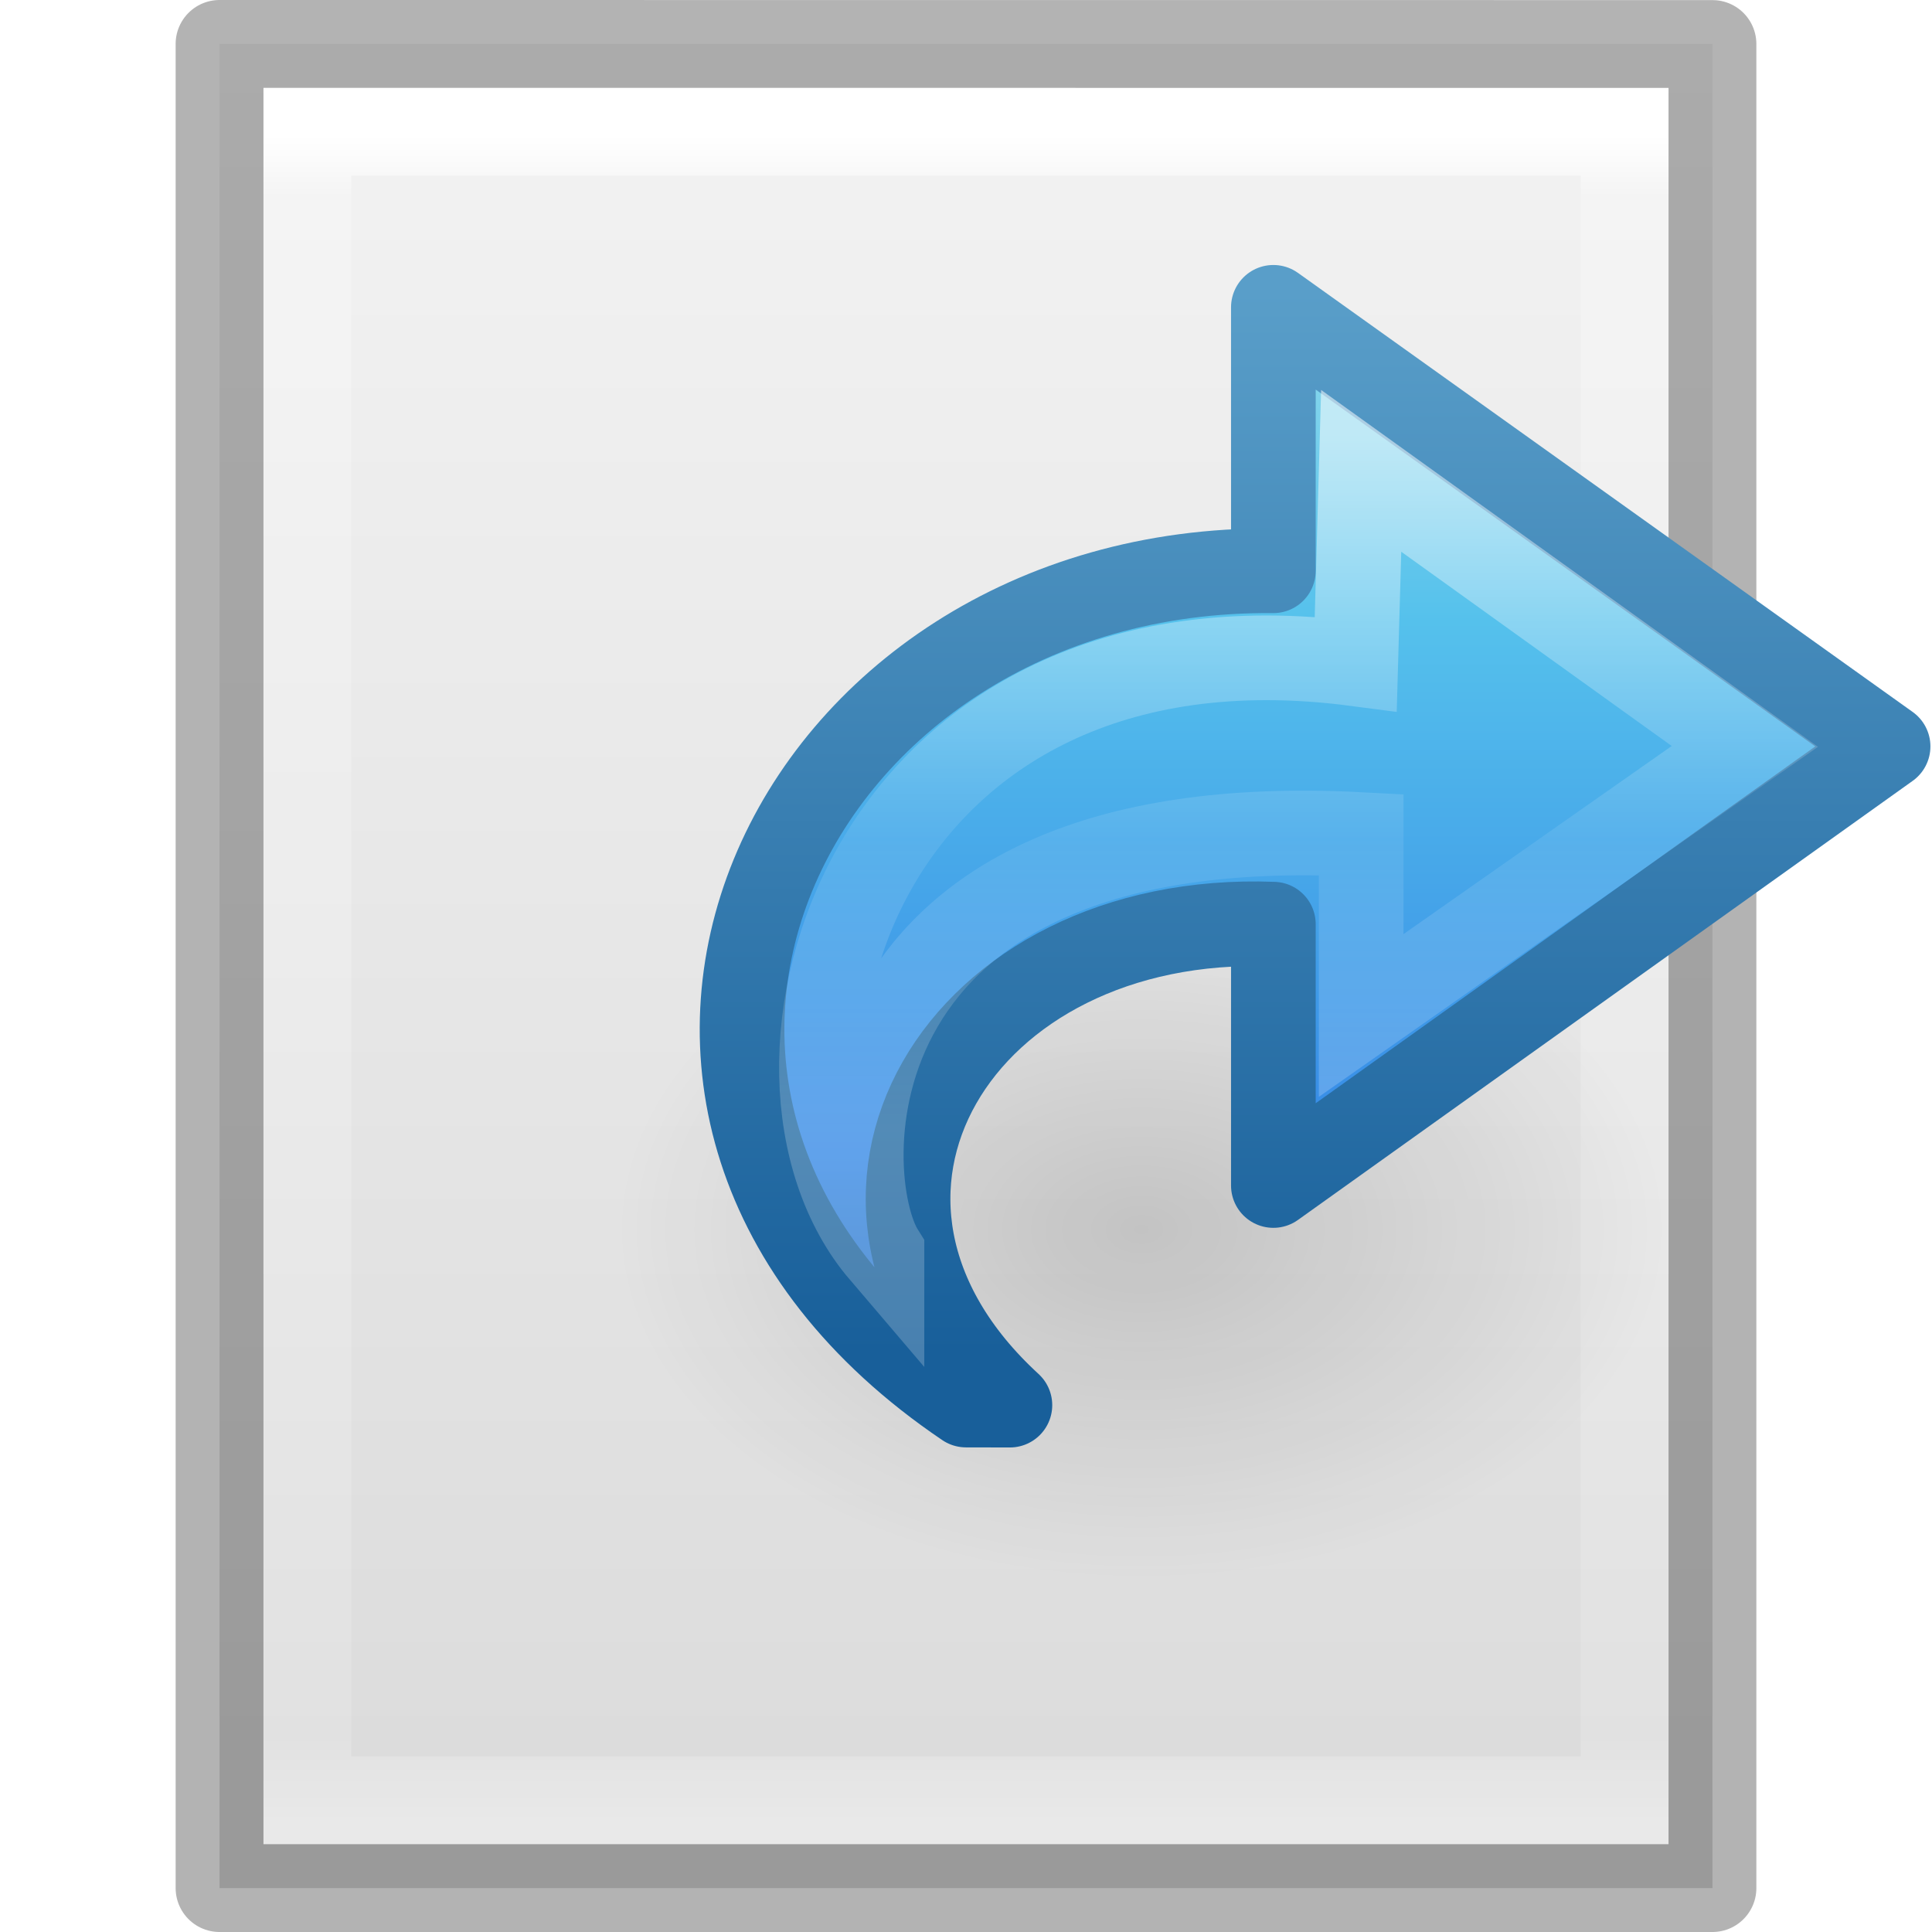
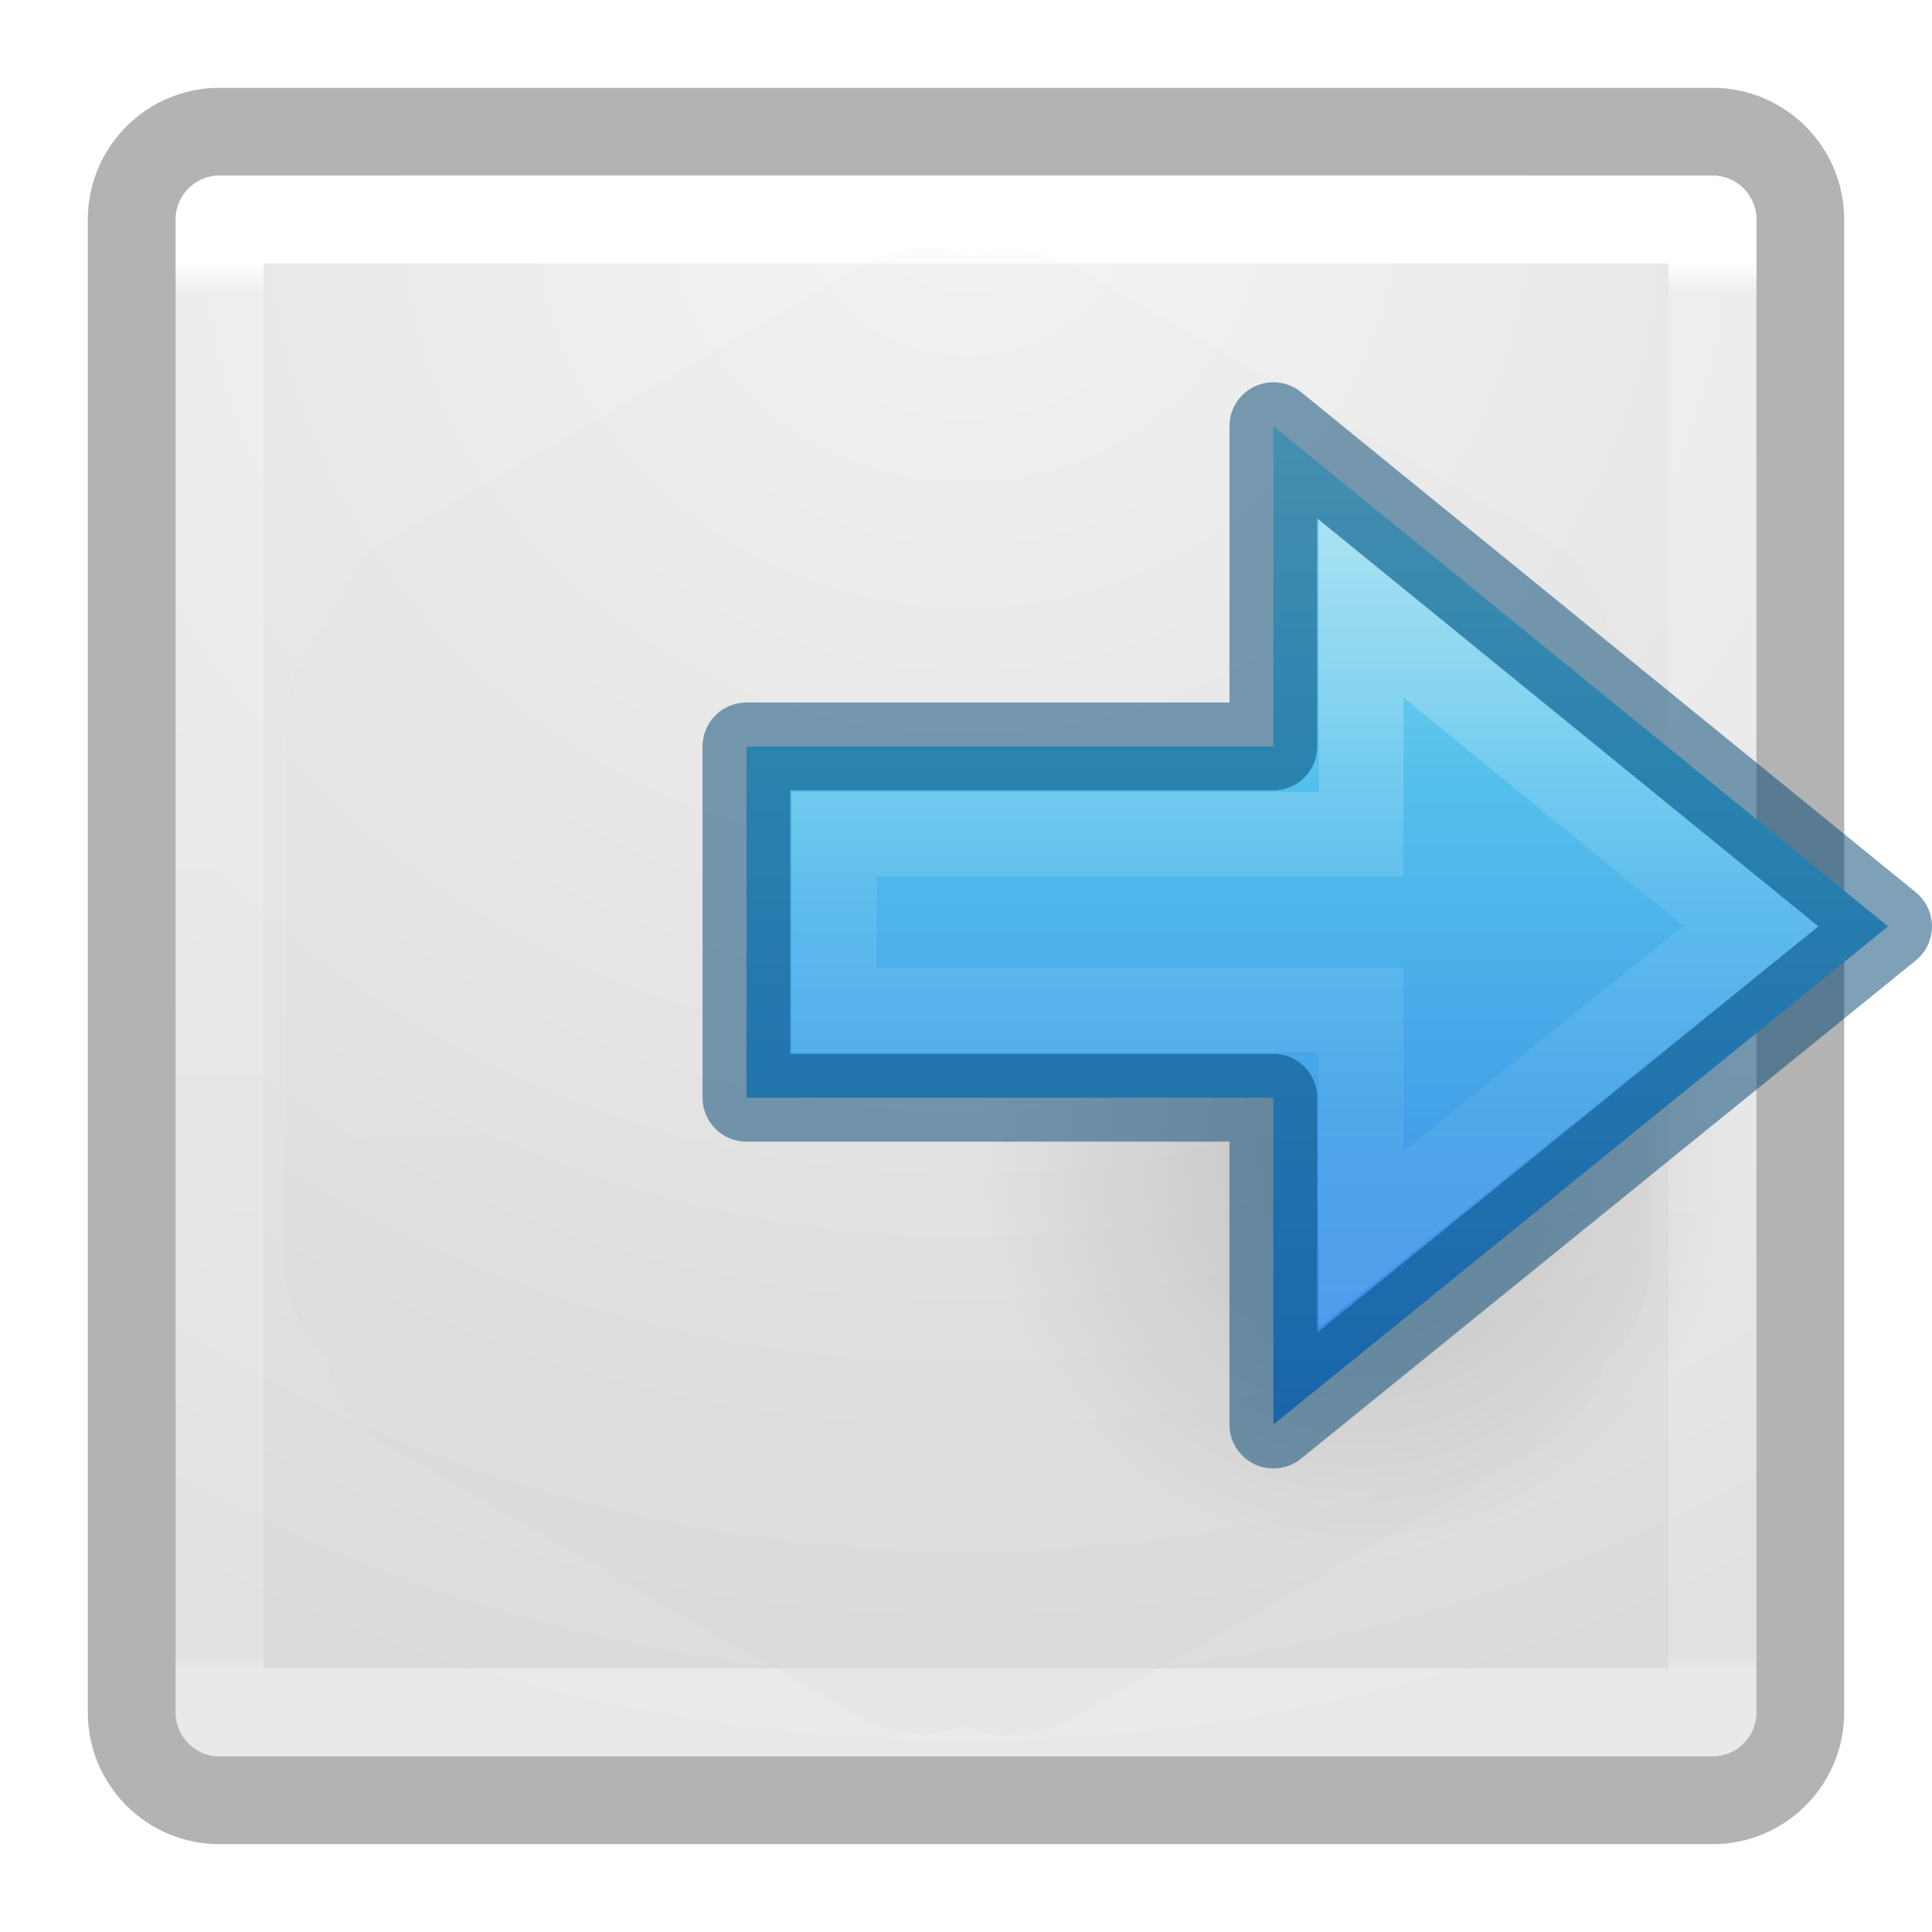
- <svg xmlns="http://www.w3.org/2000/svg" xmlns:xlink="http://www.w3.org/1999/xlink" version="1.1" width="22" height="22" id="svg3828">
-   <defs id="defs3830">
-     <linearGradient id="linearGradient3977">
-       <stop id="stop3979" style="stop-color:#ffffff;stop-opacity:1" offset="0" />
-       <stop id="stop3981" style="stop-color:#ffffff;stop-opacity:0.235" offset="0.036" />
-       <stop id="stop3983" style="stop-color:#ffffff;stop-opacity:0.157" offset="0.951" />
-       <stop id="stop3985" style="stop-color:#ffffff;stop-opacity:0.392" offset="1" />
+ <svg xmlns="http://www.w3.org/2000/svg" xmlns:xlink="http://www.w3.org/1999/xlink" version="1.1" width="22" height="22" id="svg4392">
+   <defs id="defs4394">
+     <linearGradient id="linearGradient4297">
+       <stop id="stop4299" style="stop-color:#ffffff;stop-opacity:1" offset="0" />
+       <stop id="stop4301" style="stop-color:#ffffff;stop-opacity:0.235" offset="0.45" />
+       <stop id="stop4303" style="stop-color:#ffffff;stop-opacity:0.157" offset="0.65" />
+       <stop id="stop4305" style="stop-color:#ffffff;stop-opacity:0.392" offset="1" />
    </linearGradient>
-     <linearGradient id="linearGradient3600-4">
-       <stop id="stop3602-7" style="stop-color:#f4f4f4;stop-opacity:1" offset="0" />
-       <stop id="stop3604-6" style="stop-color:#dbdbdb;stop-opacity:1" offset="1" />
+     <linearGradient id="linearGradient2867-449-88-871-390-598-476-591-434-148-57-177-6">
+       <stop id="stop3750-1" style="stop-color:#90dbec;stop-opacity:1" offset="0" />
+       <stop id="stop3752-0" style="stop-color:#55c1ec;stop-opacity:1" offset="0.262" />
+       <stop id="stop3754-0" style="stop-color:#3689e6;stop-opacity:1" offset="0.705" />
+       <stop id="stop3756-4" style="stop-color:#2b63a0;stop-opacity:1" offset="1" />
    </linearGradient>
-     <linearGradient id="linearGradient5060">
-       <stop id="stop5062" style="stop-color:#000000;stop-opacity:1" offset="0" />
-       <stop id="stop5064" style="stop-color:#000000;stop-opacity:0" offset="1" />
+     <linearGradient id="linearGradient8662-8">
+       <stop id="stop8664-1" style="stop-color:#000000;stop-opacity:1" offset="0" />
+       <stop id="stop8666-5" style="stop-color:#000000;stop-opacity:0" offset="1" />
    </linearGradient>
-     <linearGradient id="linearGradient5048">
-       <stop id="stop5050" style="stop-color:#000000;stop-opacity:0" offset="0" />
-       <stop id="stop5056" style="stop-color:#000000;stop-opacity:1" offset="0.5" />
-       <stop id="stop5052" style="stop-color:#000000;stop-opacity:0" offset="1" />
+     <linearGradient id="linearGradient3104-5">
+       <stop id="stop3106-9" style="stop-color:#aaaaaa;stop-opacity:1" offset="0" />
+       <stop id="stop3108-8" style="stop-color:#c8c8c8;stop-opacity:1" offset="1" />
    </linearGradient>
-     <linearGradient x1="24" y1="5.564" x2="24" y2="43" id="linearGradient3013" xlink:href="#linearGradient3977" gradientUnits="userSpaceOnUse" gradientTransform="matrix(0.4054051,0,0,0.5135135,1.269688,-1.324313)" />
-     <linearGradient x1="25.132" y1="0.985" x2="25.132" y2="47.013" id="linearGradient3016" xlink:href="#linearGradient3600-4" gradientUnits="userSpaceOnUse" gradientTransform="matrix(0.4857154,0,0,0.4562967,-0.6571703,-0.6511322)" />
-     <radialGradient cx="605.714" cy="486.648" r="117.143" fx="605.714" fy="486.648" id="radialGradient3021" xlink:href="#linearGradient5060" gradientUnits="userSpaceOnUse" gradientTransform="matrix(0.01204859,0,0,0.0082353,13.23879,16.98056)" />
-     <radialGradient cx="605.714" cy="486.648" r="117.143" fx="605.714" fy="486.648" id="radialGradient3024" xlink:href="#linearGradient5060" gradientUnits="userSpaceOnUse" gradientTransform="matrix(-0.01204859,0,0,0.0082353,10.76121,16.98056)" />
-     <linearGradient x1="302.857" y1="366.648" x2="302.857" y2="609.505" id="linearGradient3027" xlink:href="#linearGradient5048" gradientUnits="userSpaceOnUse" gradientTransform="matrix(0.0352071,0,0,0.0082353,-0.724852,16.98055)" />
-     <linearGradient x1="23.732" y1="4.418" x2="23.732" y2="42.04" id="linearGradient3194" xlink:href="#linearGradient2867-449-88-871-390-598-476-591-434-148-57-177" gradientUnits="userSpaceOnUse" gradientTransform="matrix(0.3922236,0,0,0.3656247,6.995572,3.85447)" />
-     <linearGradient id="linearGradient2867-449-88-871-390-598-476-591-434-148-57-177">
-       <stop id="stop3750" style="stop-color:#90dbec;stop-opacity:1" offset="0" />
-       <stop id="stop3752" style="stop-color:#55c1ec;stop-opacity:1" offset="0.262" />
-       <stop id="stop3754" style="stop-color:#3689e6;stop-opacity:1" offset="0.705" />
-       <stop id="stop3756" style="stop-color:#2b63a0;stop-opacity:1" offset="1" />
+     <linearGradient id="linearGradient4094">
+       <stop id="stop4096" style="stop-color:#ffffff;stop-opacity:1" offset="0" />
+       <stop id="stop4098" style="stop-color:#ffffff;stop-opacity:0.235" offset="0.02" />
+       <stop id="stop4100" style="stop-color:#ffffff;stop-opacity:0.157" offset="0.991" />
+       <stop id="stop4102" style="stop-color:#ffffff;stop-opacity:0.392" offset="1" />
    </linearGradient>
-     <linearGradient x1="35.998" y1="37.039" x2="35.998" y2="4.004" id="linearGradient3196" xlink:href="#linearGradient3707-319-631-407-324" gradientUnits="userSpaceOnUse" gradientTransform="matrix(0.3922236,0,0,0.3656247,6.995572,3.85447)" />
-     <linearGradient id="linearGradient3707-319-631-407-324">
-       <stop id="stop3760" style="stop-color:#185f9a;stop-opacity:1" offset="0" />
-       <stop id="stop3762" style="stop-color:#599ec9;stop-opacity:1" offset="1" />
+     <linearGradient id="linearGradient3600-7-9">
+       <stop id="stop3602-4-6" style="stop-color:#f4f4f4;stop-opacity:1" offset="0" />
+       <stop id="stop3604-5-4" style="stop-color:#dbdbdb;stop-opacity:1" offset="1" />
    </linearGradient>
-     <linearGradient x1="38.941" y1="15.991" x2="20.576" y2="15.991" id="linearGradient3191" xlink:href="#linearGradient4087" gradientUnits="userSpaceOnUse" gradientTransform="matrix(0,-0.4284851,0.4596572,0,7.694829,23.63517)" />
-     <linearGradient id="linearGradient4087">
-       <stop id="stop4089" style="stop-color:#ffffff;stop-opacity:1" offset="0" />
-       <stop id="stop4091" style="stop-color:#ffffff;stop-opacity:0.235" offset="0.512" />
-       <stop id="stop4093" style="stop-color:#ffffff;stop-opacity:0.157" offset="0.585" />
-       <stop id="stop4095" style="stop-color:#ffffff;stop-opacity:0.392" offset="1" />
-     </linearGradient>
-     <linearGradient id="linearGradient8662">
-       <stop id="stop8664" style="stop-color:#000000;stop-opacity:1" offset="0" />
-       <stop id="stop8666" style="stop-color:#000000;stop-opacity:0" offset="1" />
-     </linearGradient>
-     <radialGradient cx="24.837" cy="36.421" r="15.645" fx="24.837" fy="36.421" id="radialGradient3083" xlink:href="#linearGradient8662" gradientUnits="userSpaceOnUse" gradientTransform="matrix(-0.3835155,0,0,-0.2556769,22.52542,23.31205)" />
+     <linearGradient xlink:href="#linearGradient4297" id="linearGradient3041" gradientUnits="userSpaceOnUse" gradientTransform="matrix(0,-0.5372019,0.5768172,0,-17.99719,26.86562)" x1="40.958" y1="46.971" x2="18.681" y2="46.971" />
+     <linearGradient xlink:href="#linearGradient2867-449-88-871-390-598-476-591-434-148-57-177-6" id="linearGradient3044" gradientUnits="userSpaceOnUse" gradientTransform="matrix(0.4921958,0,0,0.4583923,2.509306,2.206282)" x1="23.732" y1="5.394" x2="23.732" y2="39.735" />
+     <radialGradient xlink:href="#linearGradient8662-8" id="radialGradient3047" gradientUnits="userSpaceOnUse" gradientTransform="matrix(-0.2759814,0,0,-0.2958315,22.3238,23.81921)" cx="24.837" cy="36.421" fx="24.837" fy="36.421" r="15.645" />
+     <linearGradient xlink:href="#linearGradient3104-5" id="linearGradient3050" gradientUnits="userSpaceOnUse" gradientTransform="matrix(0.4880685,0,0,0.4871797,-0.696308,-1.163629)" x1="20" y1="43" x2="20" y2="3" />
+     <linearGradient xlink:href="#linearGradient4094" id="linearGradient3053" gradientUnits="userSpaceOnUse" gradientTransform="matrix(0.4594595,0,0,0.4594595,-0.0257797,-0.0282672)" x1="24" y1="6.584" x2="24" y2="41.416" />
+     <radialGradient xlink:href="#linearGradient3600-7-9" id="radialGradient3057" gradientUnits="userSpaceOnUse" gradientTransform="matrix(0,0.8950525,-0.9468588,-2.4361953e-8,19.00079,-4.440166)" cx="7.496" cy="8.45" fx="7.496" fy="8.45" r="20" />
  </defs>
-   <path d="m 2.5,0.5 c 3.896,0 17,0.001 17,0.001 l 2.1e-5,20.999 c 0,0 -11.333,0 -17,0 0,-7 0,-14 0,-21 z" id="path4160-3" style="fill:url(#linearGradient3016);fill-opacity:1;stroke:none;display:inline" />
-   <path d="m 18.5,20.5 -15,0 0,-19 15,0 z" id="rect6741-1" style="fill:none;stroke:url(#linearGradient3013);stroke-width:1;stroke-linecap:round;stroke-linejoin:miter;stroke-miterlimit:4;stroke-opacity:1;stroke-dasharray:none;stroke-dashoffset:0" />
-   <path d="m 2.5,0.5 c 3.896,0 17,0.001 17,0.001 l 2.1e-5,20.999 c 0,0 -11.333,0 -17,0 0,-7 0,-14 0,-21 z" id="path4160-3-1" style="opacity:0.3;fill:none;stroke:#000000;stroke-width:1;stroke-linecap:butt;stroke-linejoin:round;stroke-miterlimit:4;stroke-opacity:1;stroke-dasharray:none;stroke-dashoffset:0;display:inline" />
-   <path d="m 7,14 a 6,4 0 1 1 12,0 6,4 0 0 1 -12,0 z" id="path3501" style="opacity:0.141;fill:url(#radialGradient3083);fill-opacity:1;fill-rule:evenodd;stroke:none;stroke-width:1;marker:none;visibility:visible;display:inline;overflow:visible" />
-   <g transform="translate(-2,-2.000479)" id="g4115">
-     <path d="M 13,18 C 8.02,14.633 10.949,8.45 16.5,8.5 L 16.5,5.5 l 7,5 -7,5 0,-2.976 c -3.58,-0.139 -5.56,3.127 -3,5.477 z" id="path3503" style="fill:url(#linearGradient3194);fill-opacity:1;fill-rule:nonzero;stroke:url(#linearGradient3196);stroke-width:0.964;stroke-linecap:butt;stroke-linejoin:round;stroke-miterlimit:7;stroke-opacity:1;stroke-dasharray:none;stroke-dashoffset:0;marker:none;visibility:visible;display:block;overflow:visible" />
-     <path d="M 12.043,16.259 C 10.286,14.2 11.818,8.824 17.438,9.56 L 17.5,7.362 21.869,10.5 17.5,13.564 l 0,-2.06 c -6.167,-0.329 -5.981,3.922 -5.457,4.754 z" id="path3505" style="opacity:0.53;fill:none;stroke:url(#linearGradient3191);stroke-width:0.964;stroke-linecap:butt;stroke-linejoin:miter;stroke-miterlimit:7;stroke-opacity:1;stroke-dasharray:none;stroke-dashoffset:0;marker:none;visibility:visible;display:block;overflow:visible" />
-   </g>
+   <rect style="color:#000000;fill:url(#radialGradient3057);fill-opacity:1;fill-rule:nonzero;stroke:none;stroke-width:1;marker:none;visibility:visible;display:inline;overflow:visible;enable-background:accumulate" id="rect5505-21-9-4-3" y="2" x="2" ry="0.5" rx="0.5" height="18" width="18" />
+   <rect style="opacity:0.3;color:#000000;fill:none;stroke:#000000;stroke-width:1;stroke-linecap:round;stroke-linejoin:round;stroke-miterlimit:4;stroke-opacity:1;stroke-dasharray:none;stroke-dashoffset:0;marker:none;visibility:visible;display:inline;overflow:visible;enable-background:accumulate" id="rect5505-21-9-4" y="1.5" x="1.5" ry="1" rx="1" height="19" width="19" />
+   <rect style="fill:none;stroke:url(#linearGradient3053);stroke-width:1;stroke-linecap:round;stroke-linejoin:round;stroke-miterlimit:4;stroke-opacity:1;stroke-dasharray:none;stroke-dashoffset:0" id="rect6741-9" y="2.499" x="2.501" height="17" width="17" />
+   <path style="opacity:0.05;color:#000000;fill:url(#linearGradient3050);fill-opacity:1;fill-rule:nonzero;stroke:none;stroke-width:1;marker:none;visibility:visible;display:inline;overflow:visible;enable-background:accumulate" id="path4564-0" d="M 10.514,2.825 A 1.433,1.43 0 0 0 9.828,3.023 L 4.444,6.129 a 1.433,1.43 0 0 0 -0.686,0.99 1.433,1.43 0 0 0 -0.015,0 A 1.433,1.43 0 0 0 3.269,8.184 L 3.239,14.38 a 1.433,1.43 0 0 0 0.488,1.066 1.433,1.43 0 0 0 0,0.015 1.433,1.43 0 0 0 0.702,1.02 l 5.369,3.075 a 1.433,1.43 0 0 0 1.174,0.107 1.433,1.43 0 0 0 0.015,0 1.433,1.43 0 0 0 1.22,-0.091 l 5.369,-3.091 a 1.433,1.43 0 0 0 0.686,-0.974 1.433,1.43 0 0 0 0.534,-1.096 l 0,-6.196 A 1.433,1.43 0 0 0 18.308,7.149 1.433,1.43 0 0 0 17.606,6.129 L 12.222,3.038 A 1.433,1.43 0 0 0 11.048,2.917 1.433,1.43 0 0 0 10.514,2.825 z" />
+   <path style="opacity:0.141;fill:url(#radialGradient3047);fill-opacity:1;fill-rule:evenodd;stroke:none;stroke-width:1;marker:none;visibility:visible;display:inline;overflow:visible" id="path3501-4" d="m 11.152,13.045 a 4.318,4.628 0 1 1 8.635,0 4.318,4.628 0 0 1 -8.635,0 z" />
+   <path style="color:#000000;fill:url(#linearGradient3044);fill-opacity:1;fill-rule:nonzero;stroke:none;stroke-width:0.964;marker:none;visibility:visible;display:block;overflow:visible;enable-background:accumulate" id="path3288-2-2" d="m 14.5,16.222 7,-5.673 -7,-5.696 0,3.647 -6,0 0,4 6,0 z" />
+   <path style="opacity:0.401;color:#000000;fill:none;stroke:url(#linearGradient3041);stroke-width:0.964;stroke-linecap:butt;stroke-linejoin:miter;stroke-miterlimit:7;stroke-opacity:1;stroke-dasharray:none;stroke-dashoffset:0;marker:none;visibility:visible;display:block;overflow:visible;enable-background:accumulate" id="path3288-2-2-8" d="M 15.5,14.111 19.935,10.549 15.5,6.926 15.5,9.5 l -6,0 0,2 6,0 z" />
+   <path style="opacity:0.5;color:#000000;fill:none;stroke:#004372;stroke-width:1;stroke-linecap:butt;stroke-linejoin:round;stroke-miterlimit:7;stroke-opacity:1;stroke-dasharray:none;stroke-dashoffset:0;marker:none;visibility:visible;display:block;overflow:visible;enable-background:accumulate" id="path3288-2-2-80" d="m 14.5,16.222 7,-5.673 -7,-5.696 0,3.647 -6,0 0,4 6,0 z" />
</svg>
